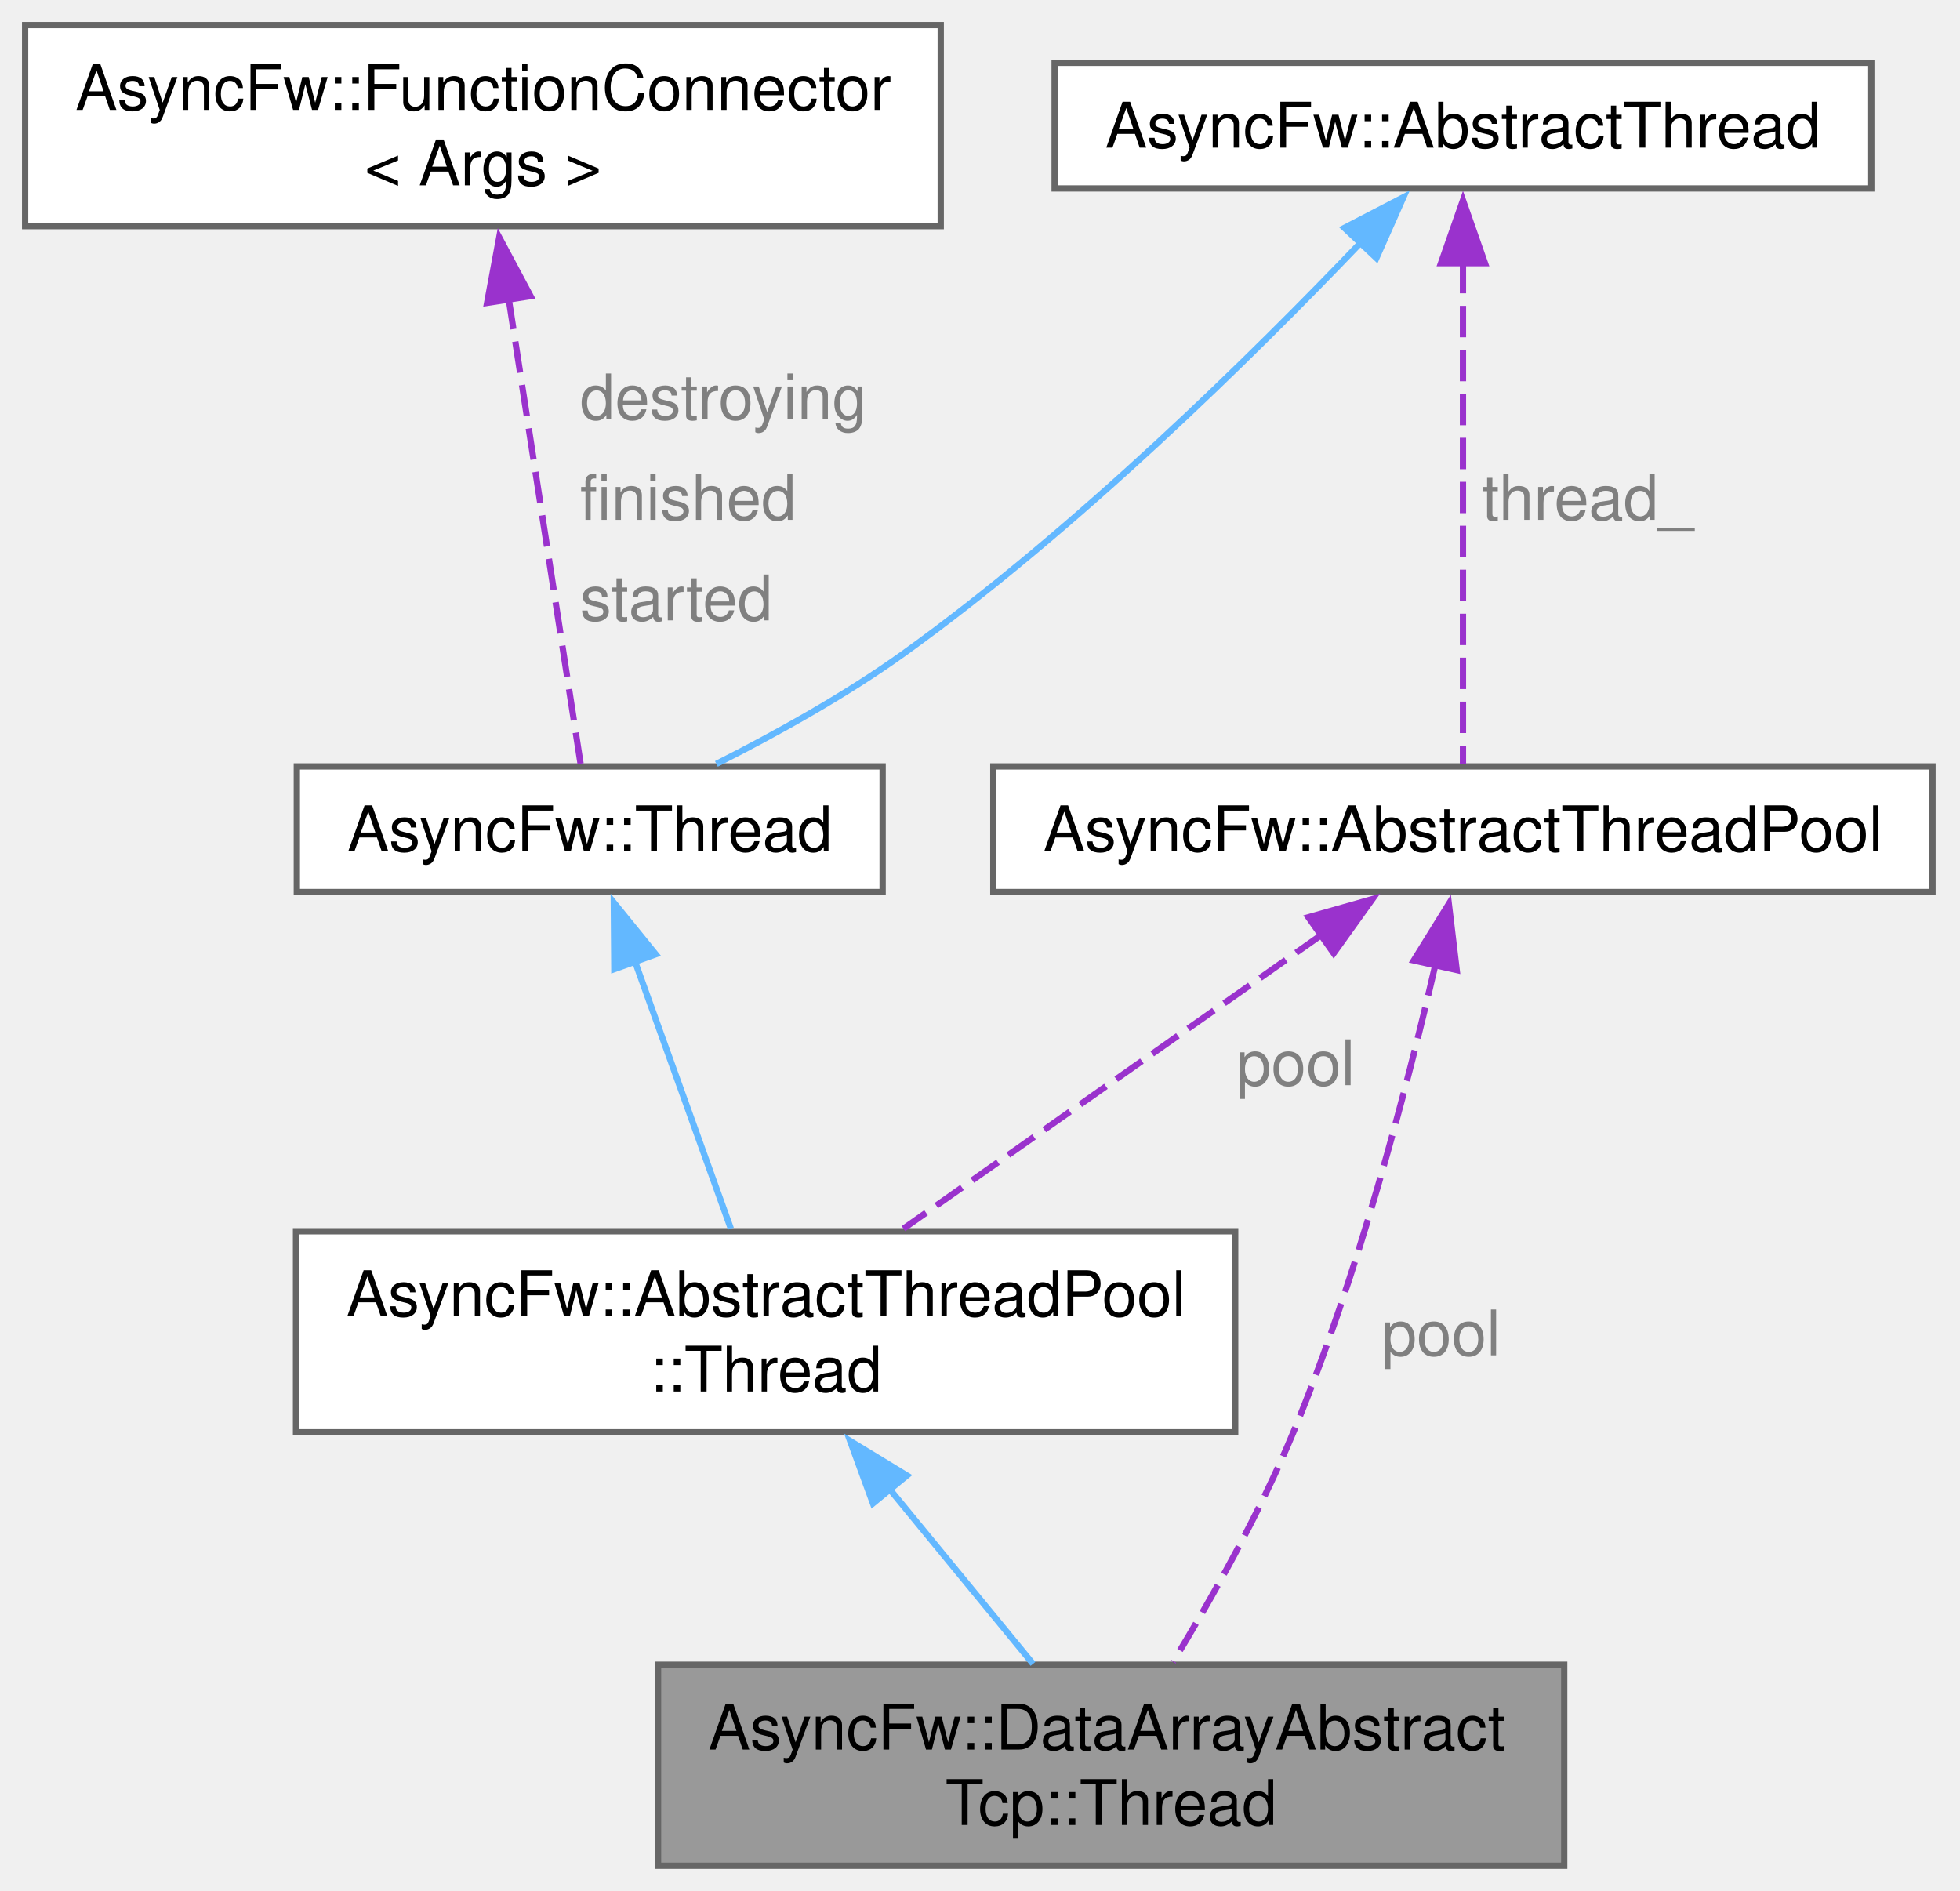
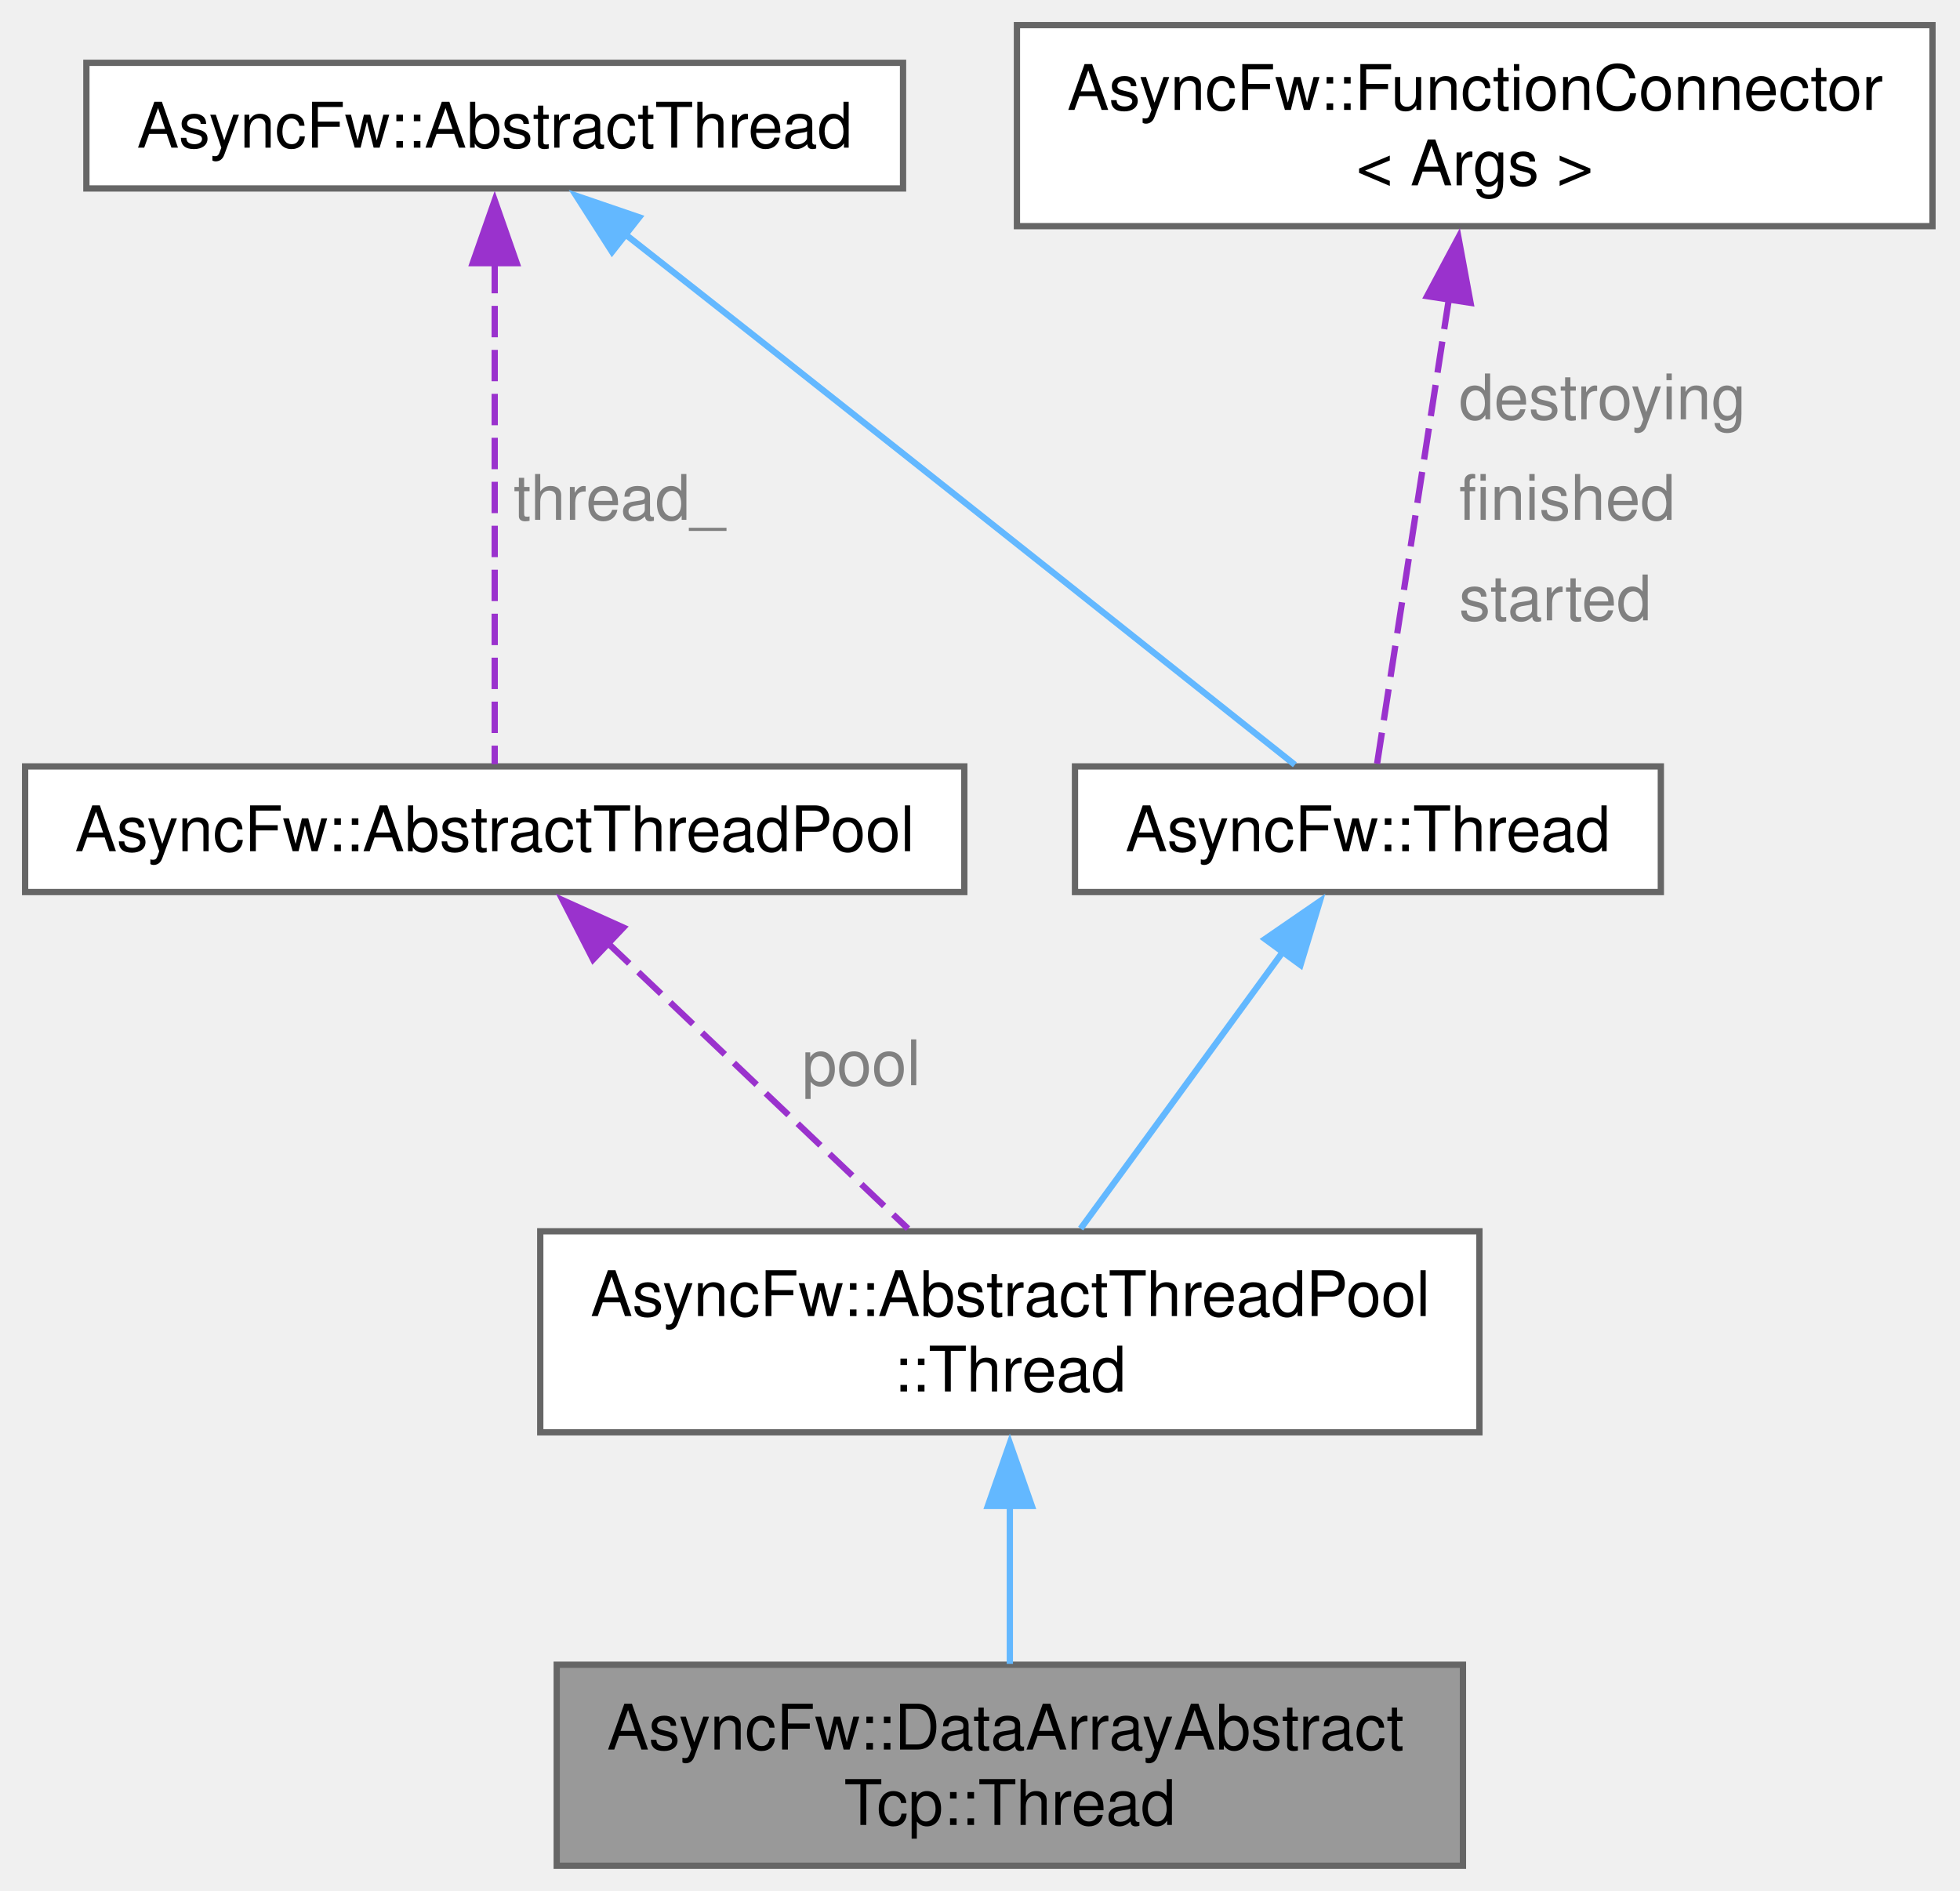
<svg xmlns="http://www.w3.org/2000/svg" xmlns:xlink="http://www.w3.org/1999/xlink" width="312pt" height="301pt" viewBox="0.00 0.00 312.00 301.00">
  <g id="graph0" class="graph" transform="scale(1 1) rotate(0) translate(4 297)">
    <g id="Node000001" class="node">
      <g id="a_Node000001">
        <a xlink:title=" ">
-           <polygon fill="#999999" stroke="#666666" points="245,-32 100.75,-32 100.75,0 245,0 245,-32" />
-           <text xml:space="preserve" text-anchor="start" x="108.75" y="-18.5" font-family="Helvetica,sans-Serif" font-size="10.00">AsyncFw::DataArrayAbstract</text>
-           <text xml:space="preserve" text-anchor="middle" x="172.88" y="-6.5" font-family="Helvetica,sans-Serif" font-size="10.00">Tcp::Thread</text>
+           <polygon fill="#999999" stroke="#666666" points="228.88,-32 84.62,-32 84.62,0 228.88,0 228.88,-32" />
+           <text xml:space="preserve" text-anchor="start" x="92.62" y="-18.5" font-family="Helvetica,sans-Serif" font-size="10.00">AsyncFw::DataArrayAbstract</text>
+           <text xml:space="preserve" text-anchor="middle" x="156.75" y="-6.5" font-family="Helvetica,sans-Serif" font-size="10.00">Tcp::Thread</text>
        </a>
      </g>
    </g>
    <g id="Node000002" class="node">
      <g id="a_Node000002">
        <a xlink:href="classAsyncFw_1_1AbstractThreadPool_1_1Thread.html" target="_top" xlink:title=" ">
-           <polygon fill="white" stroke="#666666" points="192.62,-101 43.12,-101 43.12,-69 192.62,-69 192.62,-101" />
-           <text xml:space="preserve" text-anchor="start" x="51.12" y="-87.5" font-family="Helvetica,sans-Serif" font-size="10.00">AsyncFw::AbstractThreadPool</text>
-           <text xml:space="preserve" text-anchor="middle" x="117.88" y="-75.5" font-family="Helvetica,sans-Serif" font-size="10.00">::Thread</text>
+           <polygon fill="white" stroke="#666666" points="231.5,-101 82,-101 82,-69 231.5,-69 231.5,-101" />
+           <text xml:space="preserve" text-anchor="start" x="90" y="-87.5" font-family="Helvetica,sans-Serif" font-size="10.00">AsyncFw::AbstractThreadPool</text>
+           <text xml:space="preserve" text-anchor="middle" x="156.75" y="-75.5" font-family="Helvetica,sans-Serif" font-size="10.00">::Thread</text>
        </a>
      </g>
    </g>
    <g id="edge1_Node000001_Node000002" class="edge">
      <g id="a_edge1_Node000001_Node000002">
        <a xlink:title=" ">
-           <path fill="none" stroke="#63b8ff" d="M137.59,-59.98C145.21,-50.7 153.7,-40.36 160.44,-32.14" />
-           <polygon fill="#63b8ff" stroke="#63b8ff" points="134.96,-57.68 131.32,-67.63 140.37,-62.12 134.96,-57.68" />
+           <path fill="none" stroke="#63b8ff" d="M156.75,-57.35C156.75,-48.78 156.75,-39.59 156.75,-32.14" />
+           <polygon fill="#63b8ff" stroke="#63b8ff" points="153.25,-57.28 156.75,-67.28 160.25,-57.28 153.25,-57.28" />
        </a>
      </g>
    </g>
    <g id="Node000003" class="node">
      <g id="a_Node000003">
        <a xlink:href="classAsyncFw_1_1Thread.html" target="_top" xlink:title="AsyncFw::Thread thread with sockets.">
-           <polygon fill="white" stroke="#666666" points="136.5,-175 43.25,-175 43.25,-155 136.5,-155 136.5,-175" />
-           <text xml:space="preserve" text-anchor="middle" x="89.88" y="-161.5" font-family="Helvetica,sans-Serif" font-size="10.00">AsyncFw::Thread</text>
+           <polygon fill="white" stroke="#666666" points="260.38,-175 167.12,-175 167.12,-155 260.38,-155 260.38,-175" />
+           <text xml:space="preserve" text-anchor="middle" x="213.75" y="-161.5" font-family="Helvetica,sans-Serif" font-size="10.00">AsyncFw::Thread</text>
        </a>
      </g>
    </g>
    <g id="edge2_Node000002_Node000003" class="edge">
      <g id="a_edge2_Node000002_Node000003">
        <a xlink:title=" ">
-           <path fill="none" stroke="#63b8ff" d="M97.09,-143.91C101.84,-130.67 107.97,-113.59 112.34,-101.42" />
-           <polygon fill="#63b8ff" stroke="#63b8ff" points="93.79,-142.73 93.71,-153.32 100.38,-145.09 93.79,-142.73" />
+           <path fill="none" stroke="#63b8ff" d="M200.24,-145.52C190.42,-132.08 177.28,-114.09 168.02,-101.42" />
+           <polygon fill="#63b8ff" stroke="#63b8ff" points="197.37,-147.52 206.09,-153.52 203.02,-143.39 197.37,-147.52" />
        </a>
      </g>
    </g>
    <g id="Node000004" class="node">
      <g id="a_Node000004">
        <a xlink:href="classAsyncFw_1_1AbstractThread.html" target="_top" xlink:title="The AbstractThread class provides the base functionality for thread management.">
-           <polygon fill="white" stroke="#666666" points="293.88,-287 163.88,-287 163.88,-267 293.88,-267 293.88,-287" />
-           <text xml:space="preserve" text-anchor="middle" x="228.88" y="-273.5" font-family="Helvetica,sans-Serif" font-size="10.00">AsyncFw::AbstractThread</text>
+           <polygon fill="white" stroke="#666666" points="139.75,-287 9.75,-287 9.75,-267 139.75,-267 139.75,-287" />
+           <text xml:space="preserve" text-anchor="middle" x="74.75" y="-273.5" font-family="Helvetica,sans-Serif" font-size="10.00">AsyncFw::AbstractThread</text>
        </a>
      </g>
    </g>
    <g id="edge3_Node000003_Node000004" class="edge">
      <g id="a_edge3_Node000003_Node000004">
        <a xlink:title=" ">
-           <path fill="none" stroke="#63b8ff" d="M212.6,-258.37C195.56,-240.54 167.49,-212.84 139.88,-193 130.58,-186.32 119.44,-180.15 110.04,-175.4" />
-           <polygon fill="#63b8ff" stroke="#63b8ff" points="210,-260.72 219.4,-265.6 215.1,-255.92 210,-260.72" />
+           <path fill="none" stroke="#63b8ff" d="M95.22,-259.95C102.07,-254.57 109.75,-248.53 116.75,-243 147.63,-218.61 183.93,-189.74 202.12,-175.26" />
+           <polygon fill="#63b8ff" stroke="#63b8ff" points="93.43,-256.91 87.72,-265.84 97.75,-262.41 93.43,-256.91" />
        </a>
      </g>
    </g>
    <g id="Node000006" class="node">
      <g id="a_Node000006">
        <a xlink:href="classAsyncFw_1_1AbstractThreadPool.html" target="_top" xlink:title="Abstract base class for creating and managing thread pools.">
-           <polygon fill="white" stroke="#666666" points="303.62,-175 154.12,-175 154.12,-155 303.62,-155 303.62,-175" />
-           <text xml:space="preserve" text-anchor="middle" x="228.88" y="-161.5" font-family="Helvetica,sans-Serif" font-size="10.00">AsyncFw::AbstractThreadPool</text>
+           <polygon fill="white" stroke="#666666" points="149.5,-175 0,-175 0,-155 149.5,-155 149.5,-175" />
+           <text xml:space="preserve" text-anchor="middle" x="74.75" y="-161.5" font-family="Helvetica,sans-Serif" font-size="10.00">AsyncFw::AbstractThreadPool</text>
        </a>
      </g>
    </g>
    <g id="edge6_Node000006_Node000004" class="edge">
      <g id="a_edge6_Node000006_Node000004">
        <a xlink:title=" ">
-           <path fill="none" stroke="#9a32cd" stroke-dasharray="5,2" d="M228.88,-255.31C228.88,-231.36 228.88,-192.95 228.88,-175.35" />
-           <polygon fill="#9a32cd" stroke="#9a32cd" points="225.38,-255.11 228.88,-265.11 232.38,-255.11 225.38,-255.11" />
+           <path fill="none" stroke="#9a32cd" stroke-dasharray="5,2" d="M74.75,-255.31C74.75,-231.36 74.75,-192.95 74.75,-175.35" />
+           <polygon fill="#9a32cd" stroke="#9a32cd" points="71.25,-255.11 74.75,-265.11 78.25,-255.11 71.25,-255.11" />
        </a>
      </g>
-       <text xml:space="preserve" text-anchor="start" x="231.88" y="-214.25" font-family="Helvetica,sans-Serif" font-size="10.00" fill="grey">thread_</text>
+       <text xml:space="preserve" text-anchor="start" x="77.75" y="-214.25" font-family="Helvetica,sans-Serif" font-size="10.00" fill="grey">thread_</text>
    </g>
    <g id="Node000005" class="node">
      <g id="a_Node000005">
        <a xlink:href="classAsyncFw_1_1FunctionConnector.html" target="_top" xlink:title="Provides a thread-safe, publisher-subscriber mechanism to establish sender-to-receivers connections.">
-           <polygon fill="white" stroke="#666666" points="145.75,-293 0,-293 0,-261 145.75,-261 145.75,-293" />
-           <text xml:space="preserve" text-anchor="start" x="8" y="-279.5" font-family="Helvetica,sans-Serif" font-size="10.00">AsyncFw::FunctionConnector</text>
-           <text xml:space="preserve" text-anchor="middle" x="72.88" y="-267.5" font-family="Helvetica,sans-Serif" font-size="10.00">&lt; Args &gt;</text>
+           <polygon fill="white" stroke="#666666" points="303.62,-293 157.88,-293 157.88,-261 303.62,-261 303.62,-293" />
+           <text xml:space="preserve" text-anchor="start" x="165.88" y="-279.5" font-family="Helvetica,sans-Serif" font-size="10.00">AsyncFw::FunctionConnector</text>
+           <text xml:space="preserve" text-anchor="middle" x="230.75" y="-267.5" font-family="Helvetica,sans-Serif" font-size="10.00">&lt; Args &gt;</text>
        </a>
      </g>
    </g>
    <g id="edge4_Node000003_Node000005" class="edge">
      <g id="a_edge4_Node000003_Node000005">
        <a xlink:title=" ">
-           <path fill="none" stroke="#9a32cd" stroke-dasharray="5,2" d="M76.96,-249.55C80.67,-225.58 85.92,-191.6 88.43,-175.35" />
-           <polygon fill="#9a32cd" stroke="#9a32cd" points="73.54,-248.79 75.47,-259.21 80.46,-249.86 73.54,-248.79" />
+           <path fill="none" stroke="#9a32cd" stroke-dasharray="5,2" d="M226.66,-249.55C222.96,-225.58 217.71,-191.6 215.2,-175.35" />
+           <polygon fill="#9a32cd" stroke="#9a32cd" points="223.17,-249.86 228.16,-259.21 230.09,-248.79 223.17,-249.86" />
        </a>
      </g>
-       <text xml:space="preserve" text-anchor="start" x="88.32" y="-230.25" font-family="Helvetica,sans-Serif" font-size="10.00" fill="grey">destroying</text>
-       <text xml:space="preserve" text-anchor="start" x="88.32" y="-214.25" font-family="Helvetica,sans-Serif" font-size="10.00" fill="grey">finished</text>
-       <text xml:space="preserve" text-anchor="start" x="88.32" y="-198.25" font-family="Helvetica,sans-Serif" font-size="10.00" fill="grey">started</text>
-     </g>
-     <g id="edge7_Node000001_Node000006" class="edge">
-       <g id="a_edge7_Node000001_Node000006">
-         <a xlink:title=" ">
-           <path fill="none" stroke="#9a32cd" stroke-dasharray="5,2" d="M224.48,-143.4C219.97,-123.84 212.16,-93.82 201.88,-69 196.57,-56.2 188.88,-42.56 182.74,-32.45" />
-           <polygon fill="#9a32cd" stroke="#9a32cd" points="221.05,-144.11 226.63,-153.11 227.88,-142.59 221.05,-144.11" />
-         </a>
-       </g>
-       <text xml:space="preserve" text-anchor="start" x="215.96" y="-81.25" font-family="Helvetica,sans-Serif" font-size="10.00" fill="grey">pool</text>
+       <text xml:space="preserve" text-anchor="start" x="228.25" y="-230.25" font-family="Helvetica,sans-Serif" font-size="10.00" fill="grey">destroying</text>
+       <text xml:space="preserve" text-anchor="start" x="228.25" y="-214.25" font-family="Helvetica,sans-Serif" font-size="10.00" fill="grey">finished</text>
+       <text xml:space="preserve" text-anchor="start" x="228.25" y="-198.25" font-family="Helvetica,sans-Serif" font-size="10.00" fill="grey">started</text>
    </g>
    <g id="edge5_Node000002_Node000006" class="edge">
      <g id="a_edge5_Node000002_Node000006">
        <a xlink:title=" ">
-           <path fill="none" stroke="#9a32cd" stroke-dasharray="5,2" d="M206.41,-148.22C186.99,-134.57 159.08,-114.96 139.82,-101.42" />
-           <polygon fill="#9a32cd" stroke="#9a32cd" points="204.27,-150.99 214.47,-153.88 208.3,-145.26 204.27,-150.99" />
+           <path fill="none" stroke="#9a32cd" stroke-dasharray="5,2" d="M92.54,-147.08C106.82,-133.49 126.7,-114.58 140.54,-101.42" />
+           <polygon fill="#9a32cd" stroke="#9a32cd" points="90.41,-144.27 85.58,-153.7 95.23,-149.35 90.41,-144.27" />
        </a>
      </g>
-       <text xml:space="preserve" text-anchor="start" x="192.8" y="-124.25" font-family="Helvetica,sans-Serif" font-size="10.00" fill="grey">pool</text>
+       <text xml:space="preserve" text-anchor="start" x="123.66" y="-124.25" font-family="Helvetica,sans-Serif" font-size="10.00" fill="grey">pool</text>
    </g>
  </g>
</svg>
